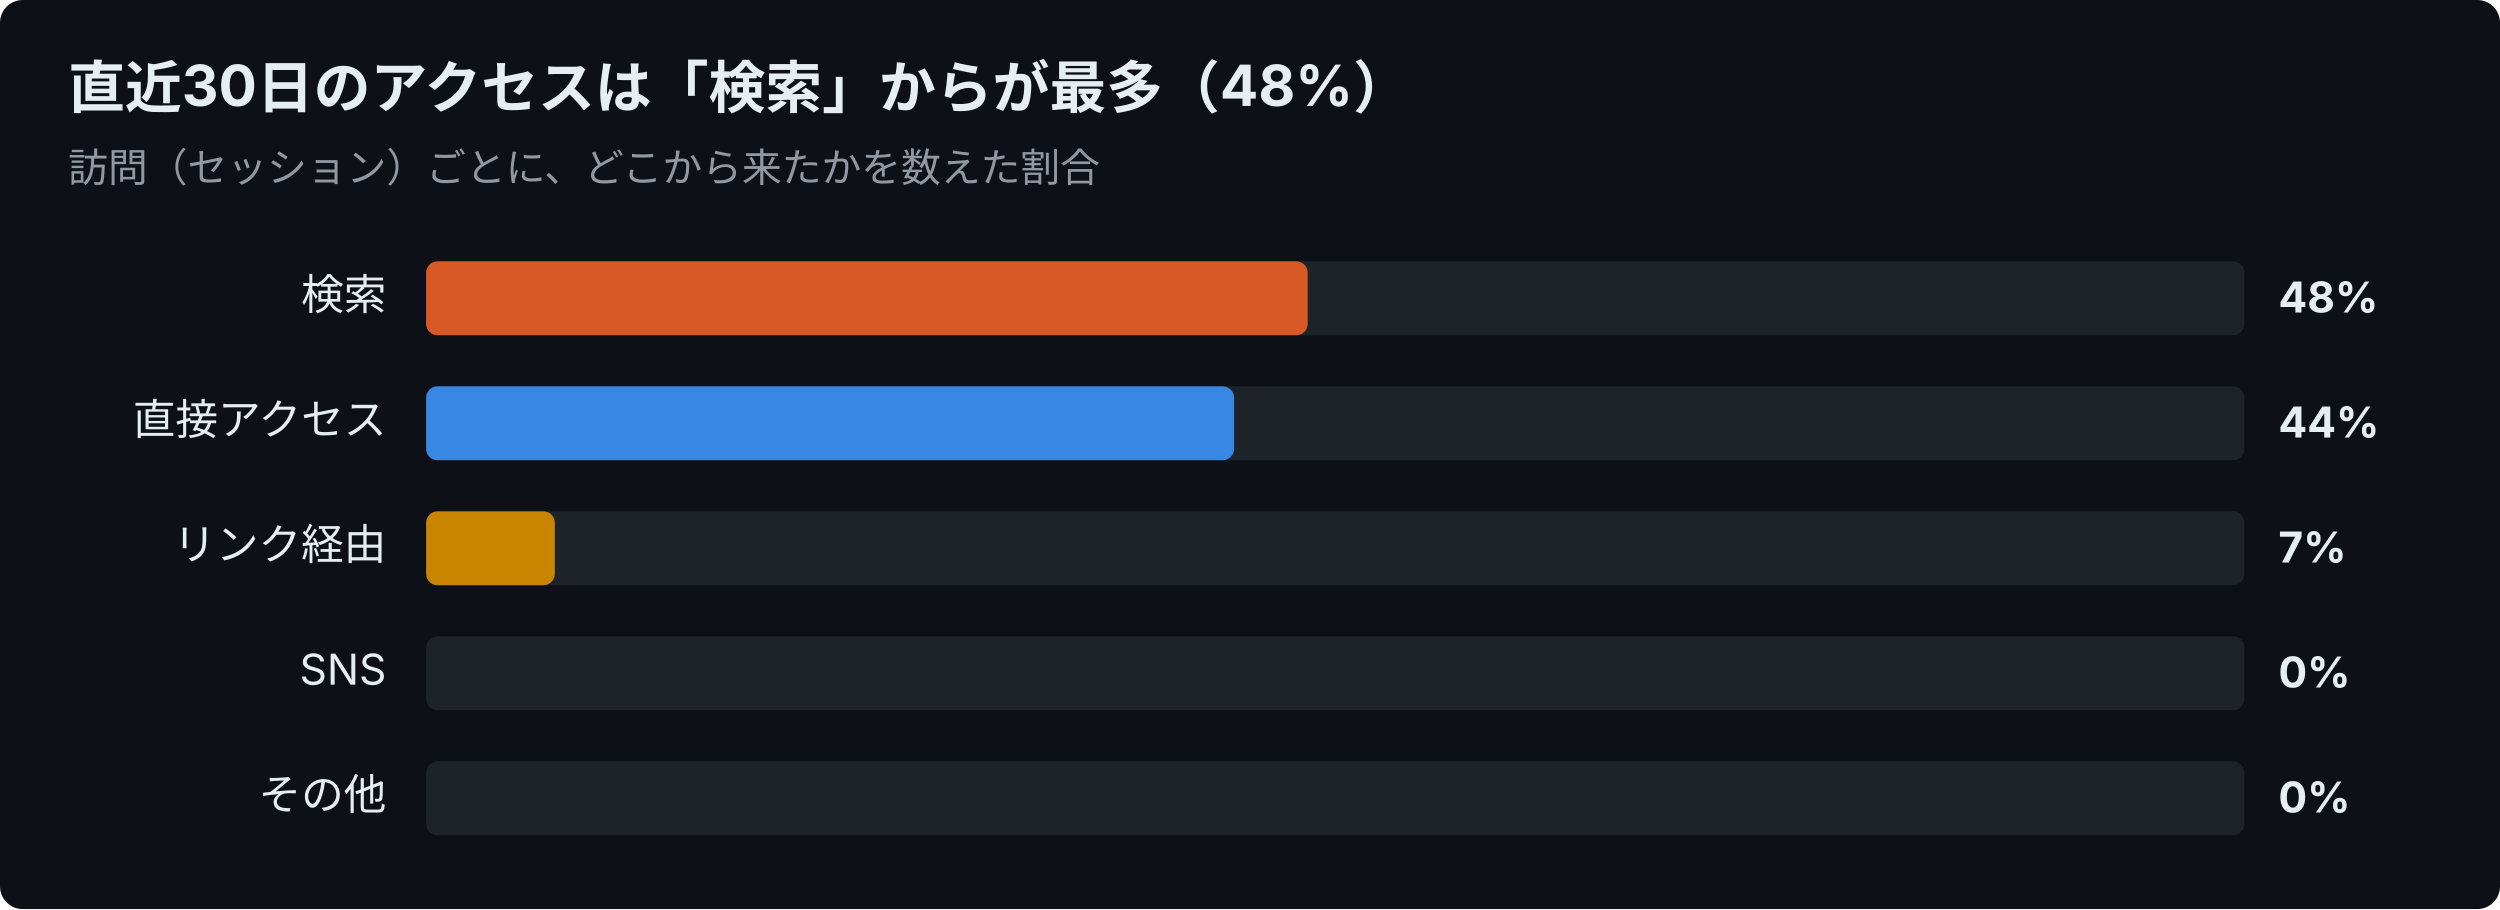
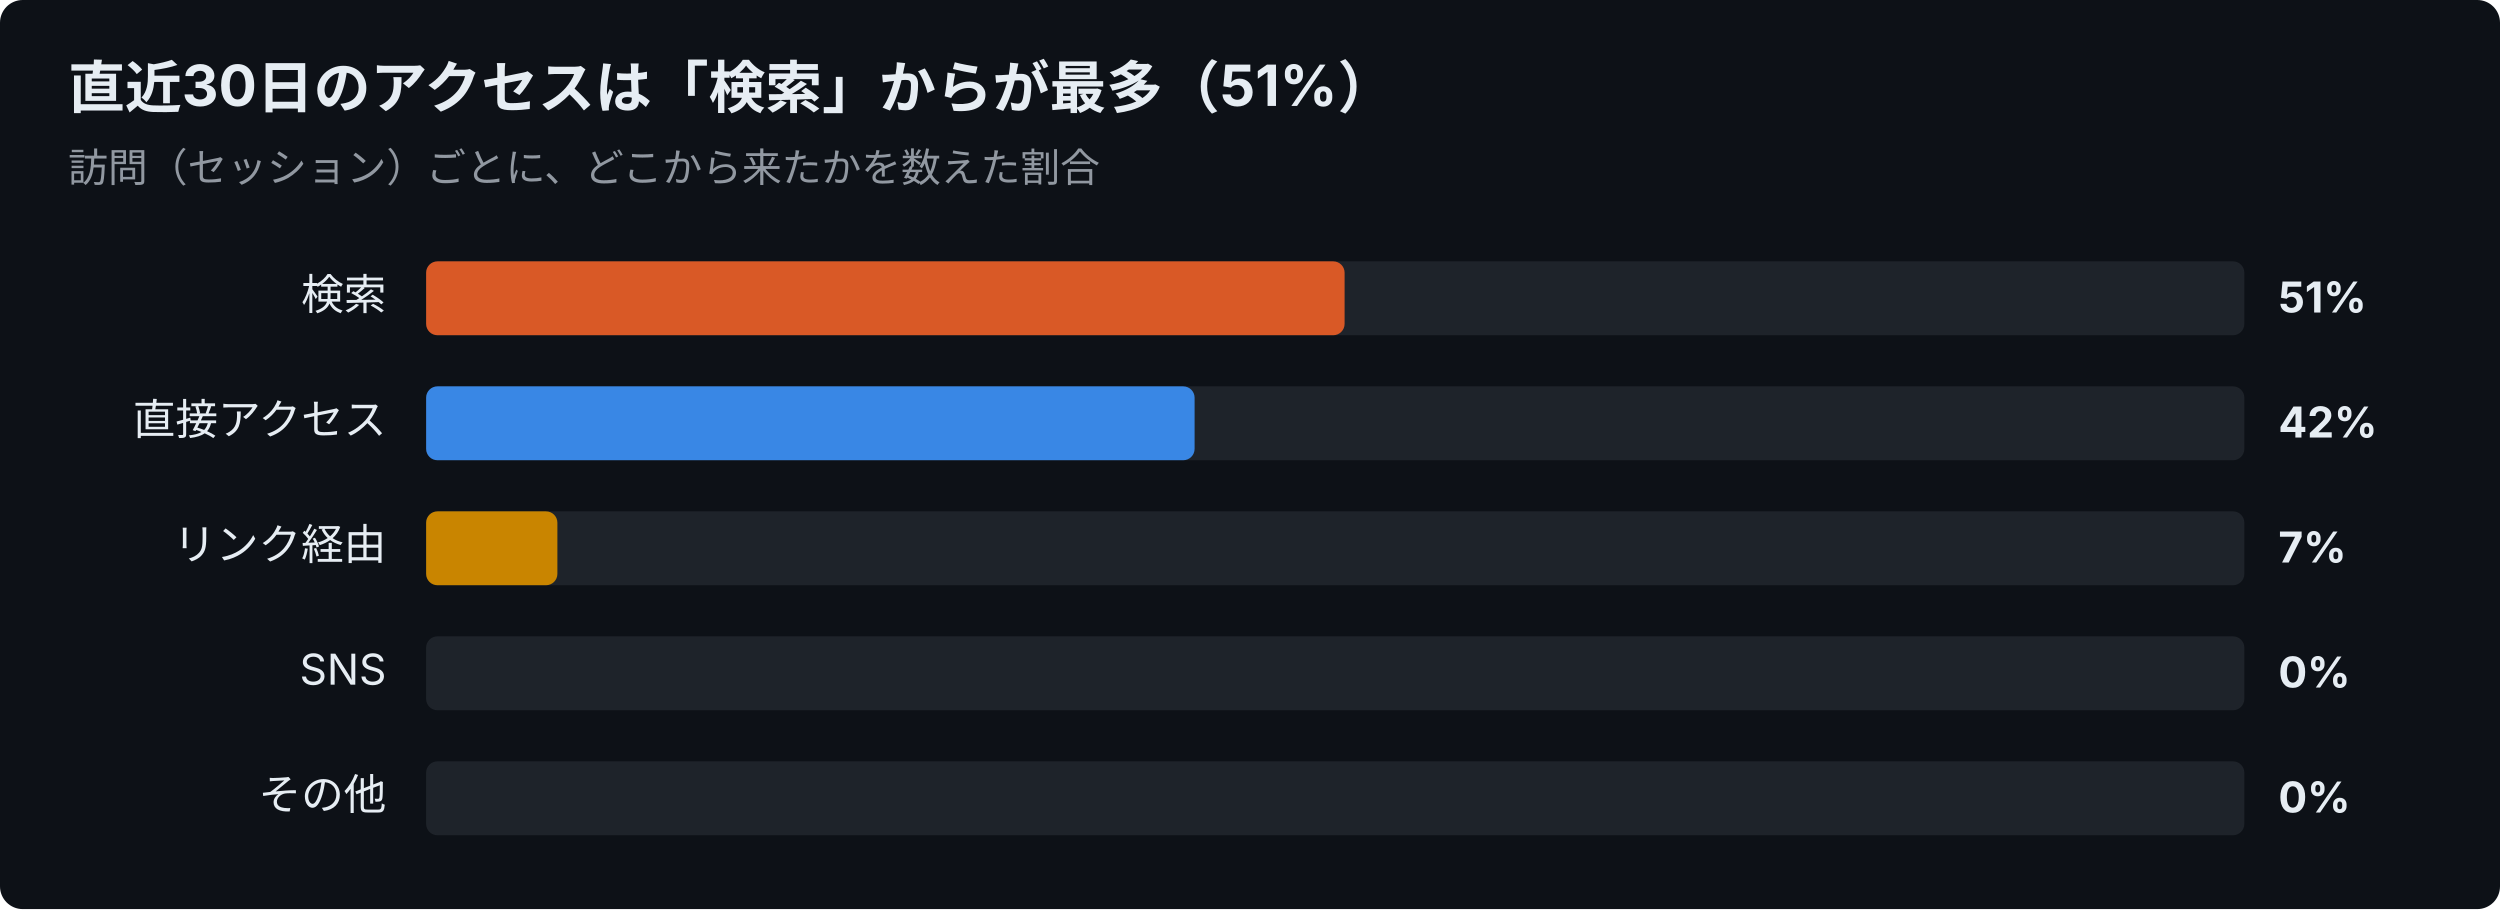
<svg xmlns="http://www.w3.org/2000/svg" width="880" height="320" viewBox="0 0 880 320" font-family="-apple-system,Segoe UI,Hiragino Sans,Noto Sans JP,Yu Gothic,sans-serif">
  <rect width="880" height="320" rx="8" fill="#0d1117" />
-   <text x="24" y="38" font-size="20" font-weight="700" fill="#e6edf3">直近30日のアクセスは「検索」からが最多（48%）</text>
+   <text x="24" y="38" font-size="20" font-weight="700" fill="#e6edf3">直近30日のアクセスは「検索」からが最多（51%）</text>
  <text x="24" y="64" font-size="14" fill="#9198a1">訪問（セッション）ごとに、どこから来たかを数えた割合</text>
  <text x="136" y="109" font-size="15" text-anchor="end" fill="#e6edf3">検索</text>
  <rect x="150" y="92" width="640" height="26" rx="4" fill="#30363d" opacity="0.5" />
-   <rect x="150" y="92" width="310.3" height="26" rx="4" fill="#d95926" />
-   <text x="802" y="110" font-size="15" font-weight="700" fill="#e6edf3">48%</text>
+   <rect x="150" y="92" width="323.3" height="26" rx="4" fill="#d95926" />
+   <text x="802" y="110" font-size="15" font-weight="700" fill="#e6edf3">51%</text>
  <text x="136" y="153" font-size="15" text-anchor="end" fill="#e6edf3">直接アクセス</text>
  <rect x="150" y="136" width="640" height="26" rx="4" fill="#30363d" opacity="0.5" />
-   <rect x="150" y="136" width="284.4" height="26" rx="4" fill="#3987e5" />
-   <text x="802" y="154" font-size="15" font-weight="700" fill="#e6edf3">44%</text>
+   <rect x="150" y="136" width="270.5" height="26" rx="4" fill="#3987e5" />
+   <text x="802" y="154" font-size="15" font-weight="700" fill="#e6edf3">42%</text>
  <text x="136" y="197" font-size="15" text-anchor="end" fill="#e6edf3">リンク経由</text>
  <rect x="150" y="180" width="640" height="26" rx="4" fill="#30363d" opacity="0.5" />
-   <rect x="150" y="180" width="45.3" height="26" rx="4" fill="#c98500" />
+   <rect x="150" y="180" width="46.2" height="26" rx="4" fill="#c98500" />
  <text x="802" y="198" font-size="15" font-weight="700" fill="#e6edf3">7%</text>
  <text x="136" y="241" font-size="15" text-anchor="end" fill="#e6edf3">SNS</text>
  <rect x="150" y="224" width="640" height="26" rx="4" fill="#30363d" opacity="0.5" />
  <text x="802" y="242" font-size="15" font-weight="700" fill="#e6edf3">0%</text>
  <text x="136" y="285" font-size="15" text-anchor="end" fill="#e6edf3">その他</text>
  <rect x="150" y="268" width="640" height="26" rx="4" fill="#30363d" opacity="0.5" />
  <text x="802" y="286" font-size="15" font-weight="700" fill="#e6edf3">0%</text>
</svg>
